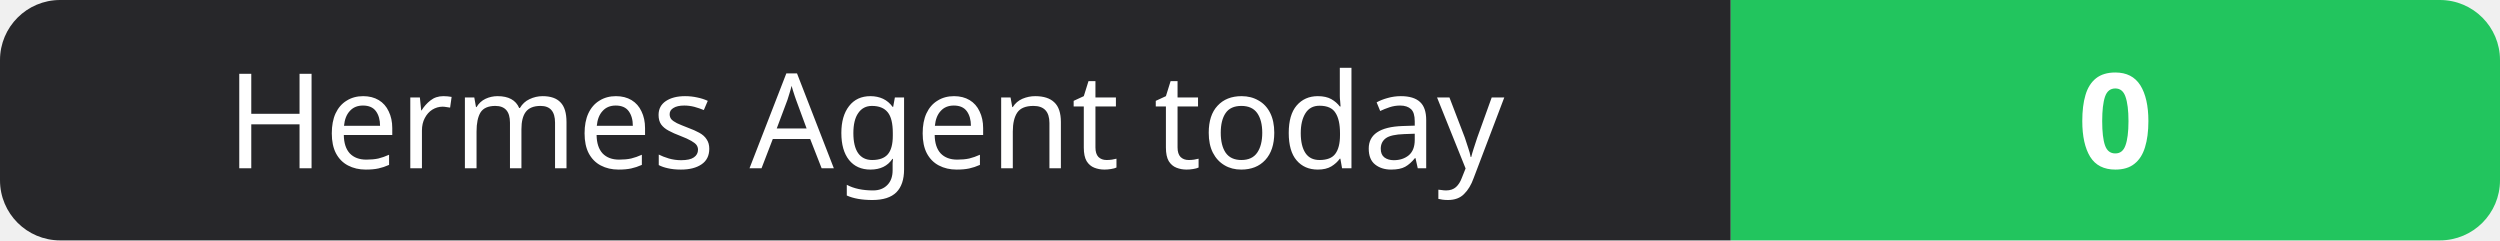
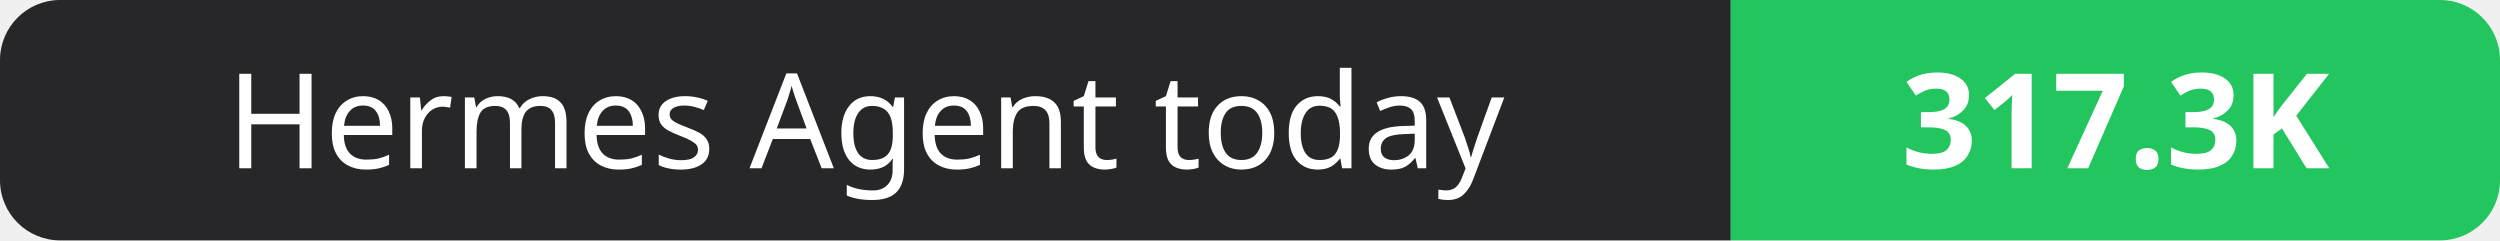
- <svg xmlns="http://www.w3.org/2000/svg" width="208" height="20" role="img" aria-label="Hermes Agent today: 0">
+ <svg xmlns="http://www.w3.org/2000/svg" width="208" height="20" role="img" aria-label="Hermes Agent today: 317.3K">
  <clipPath id="r">
    <rect width="208" height="20" rx="5" fill="#fff" />
  </clipPath>
  <g clip-path="url(#r)">
    <rect width="144" height="20" fill="#27272a" />
    <rect x="144" width="64" height="20" fill="#22c55e" />
  </g>
  <g fill="#fff" text-anchor="middle" font-family="Verdana,Geneva,sans-serif" font-size="11">
    <text x="72.0" y="14">Hermes Agent today</text>
-     <text x="176.0" y="14" font-weight="700">0</text>
+     <text x="176.0" y="14" font-weight="700">317.3K</text>
  </g>
</svg>
